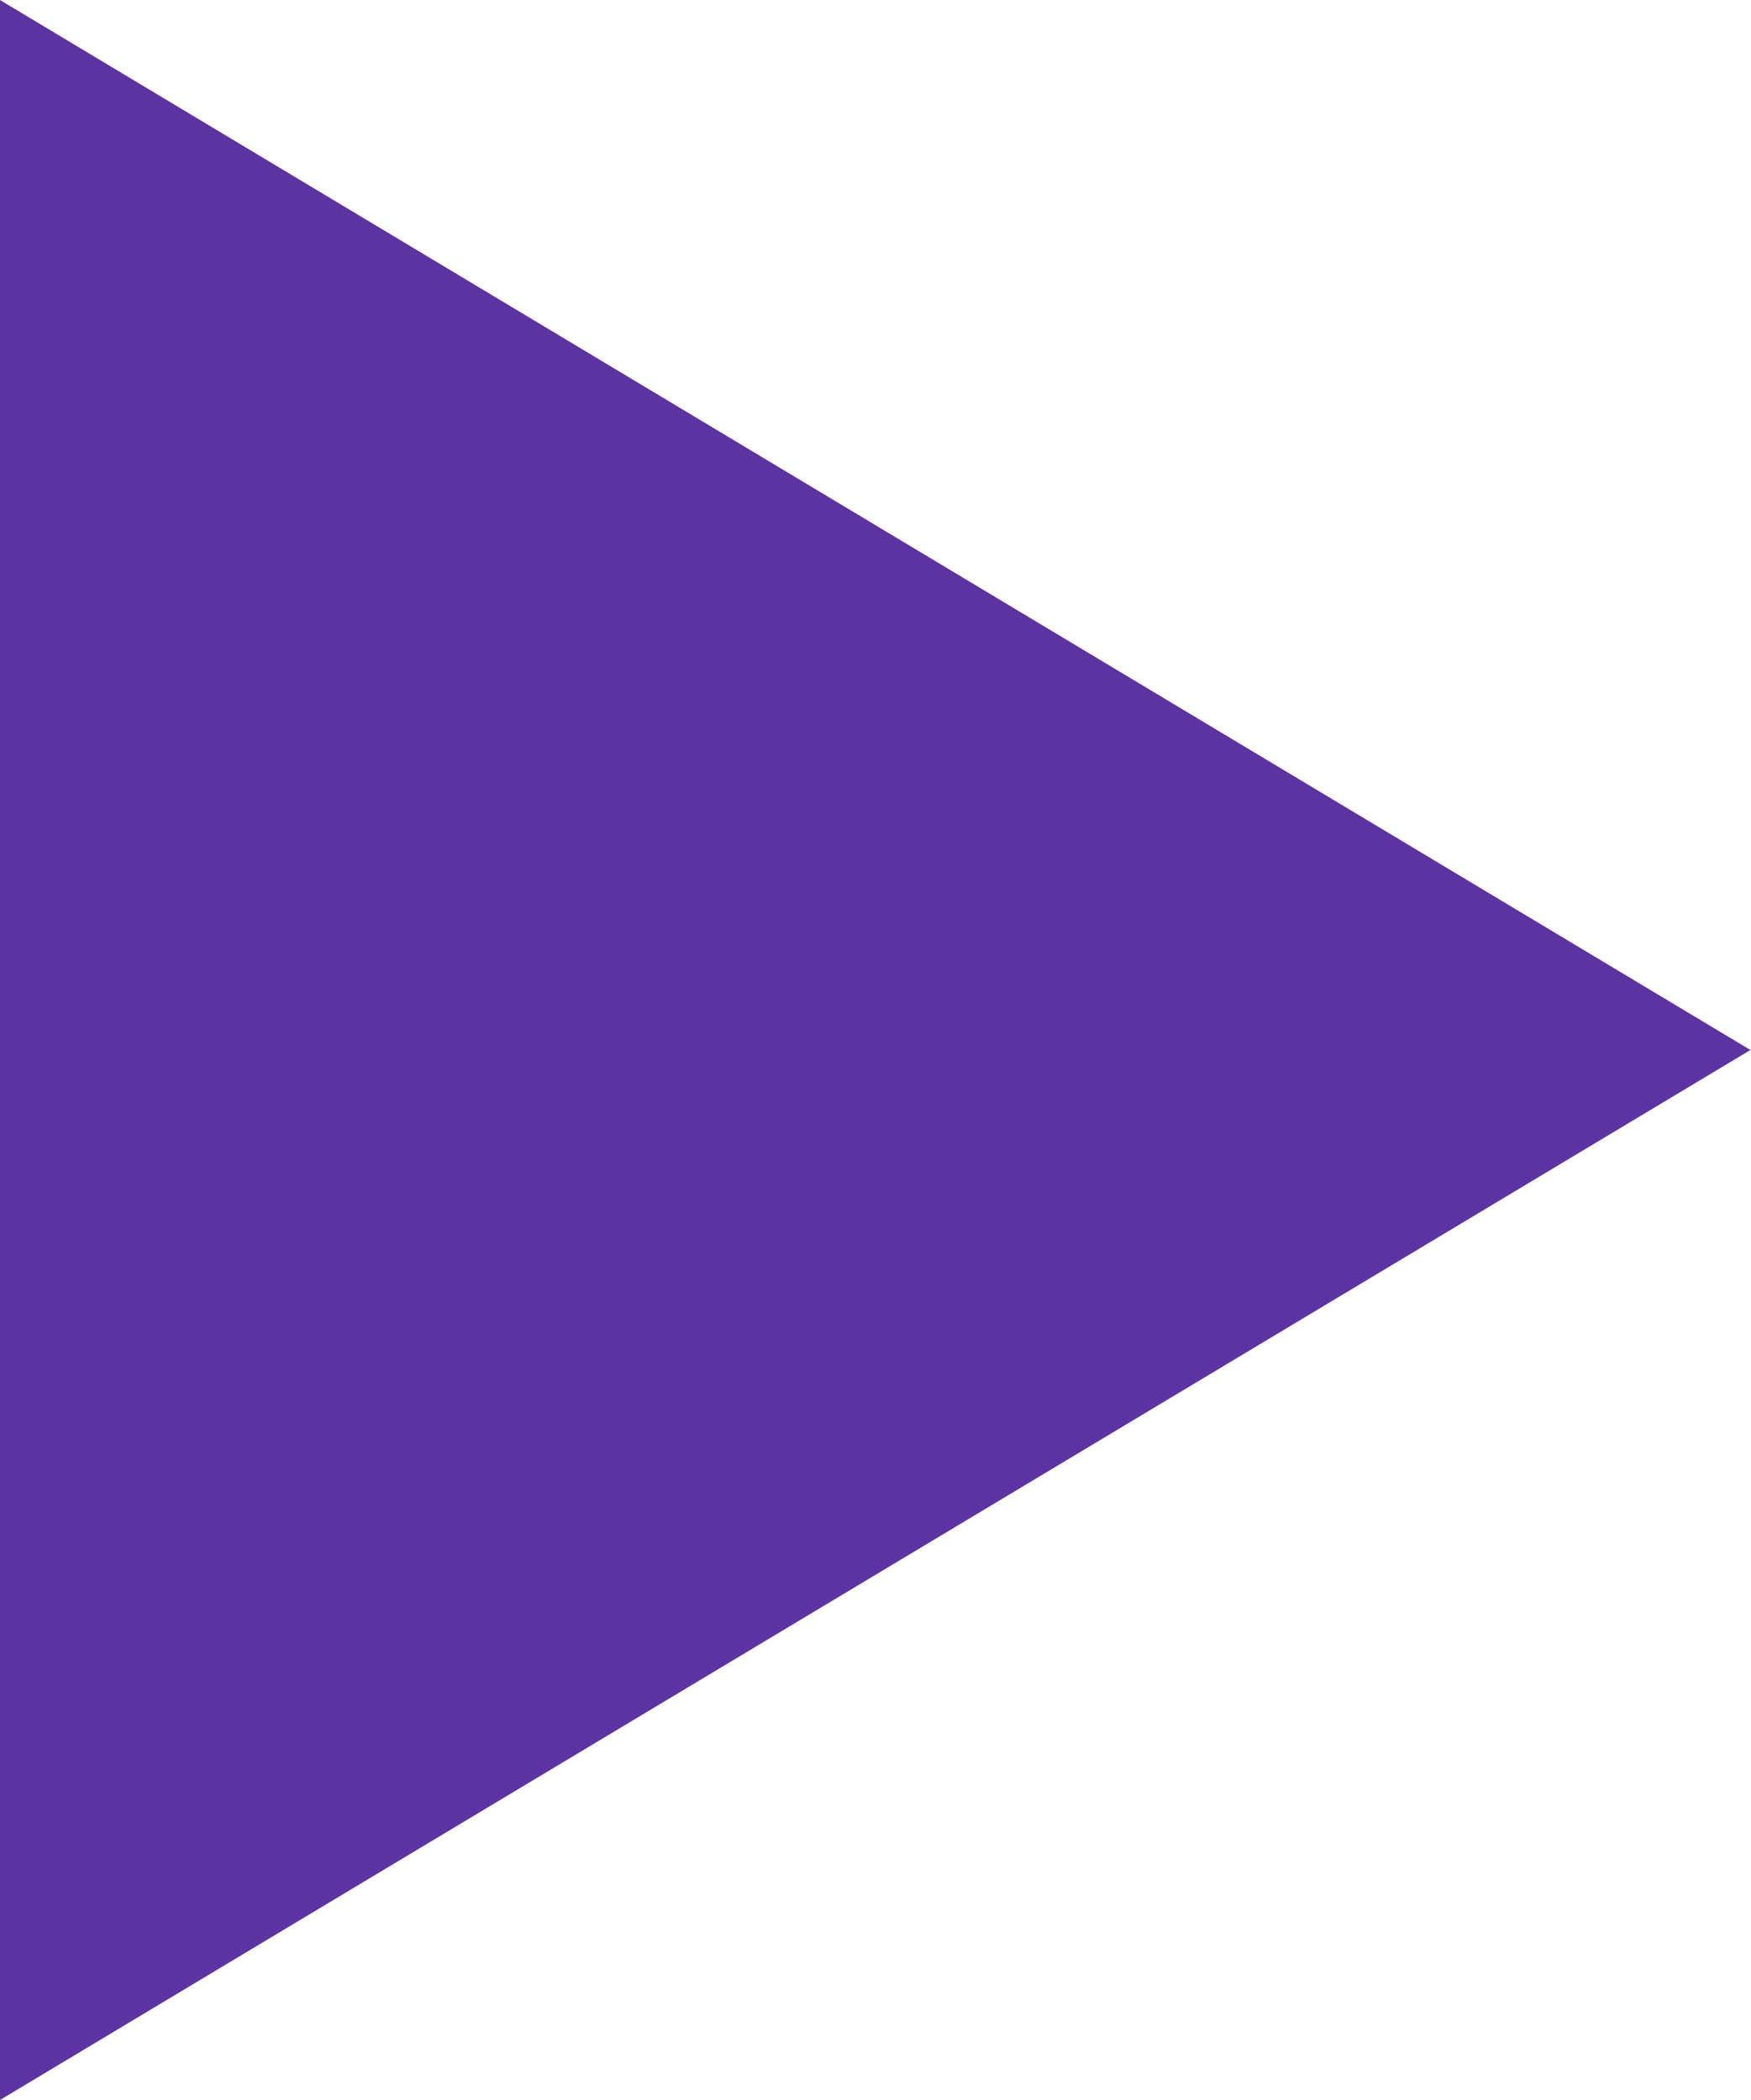
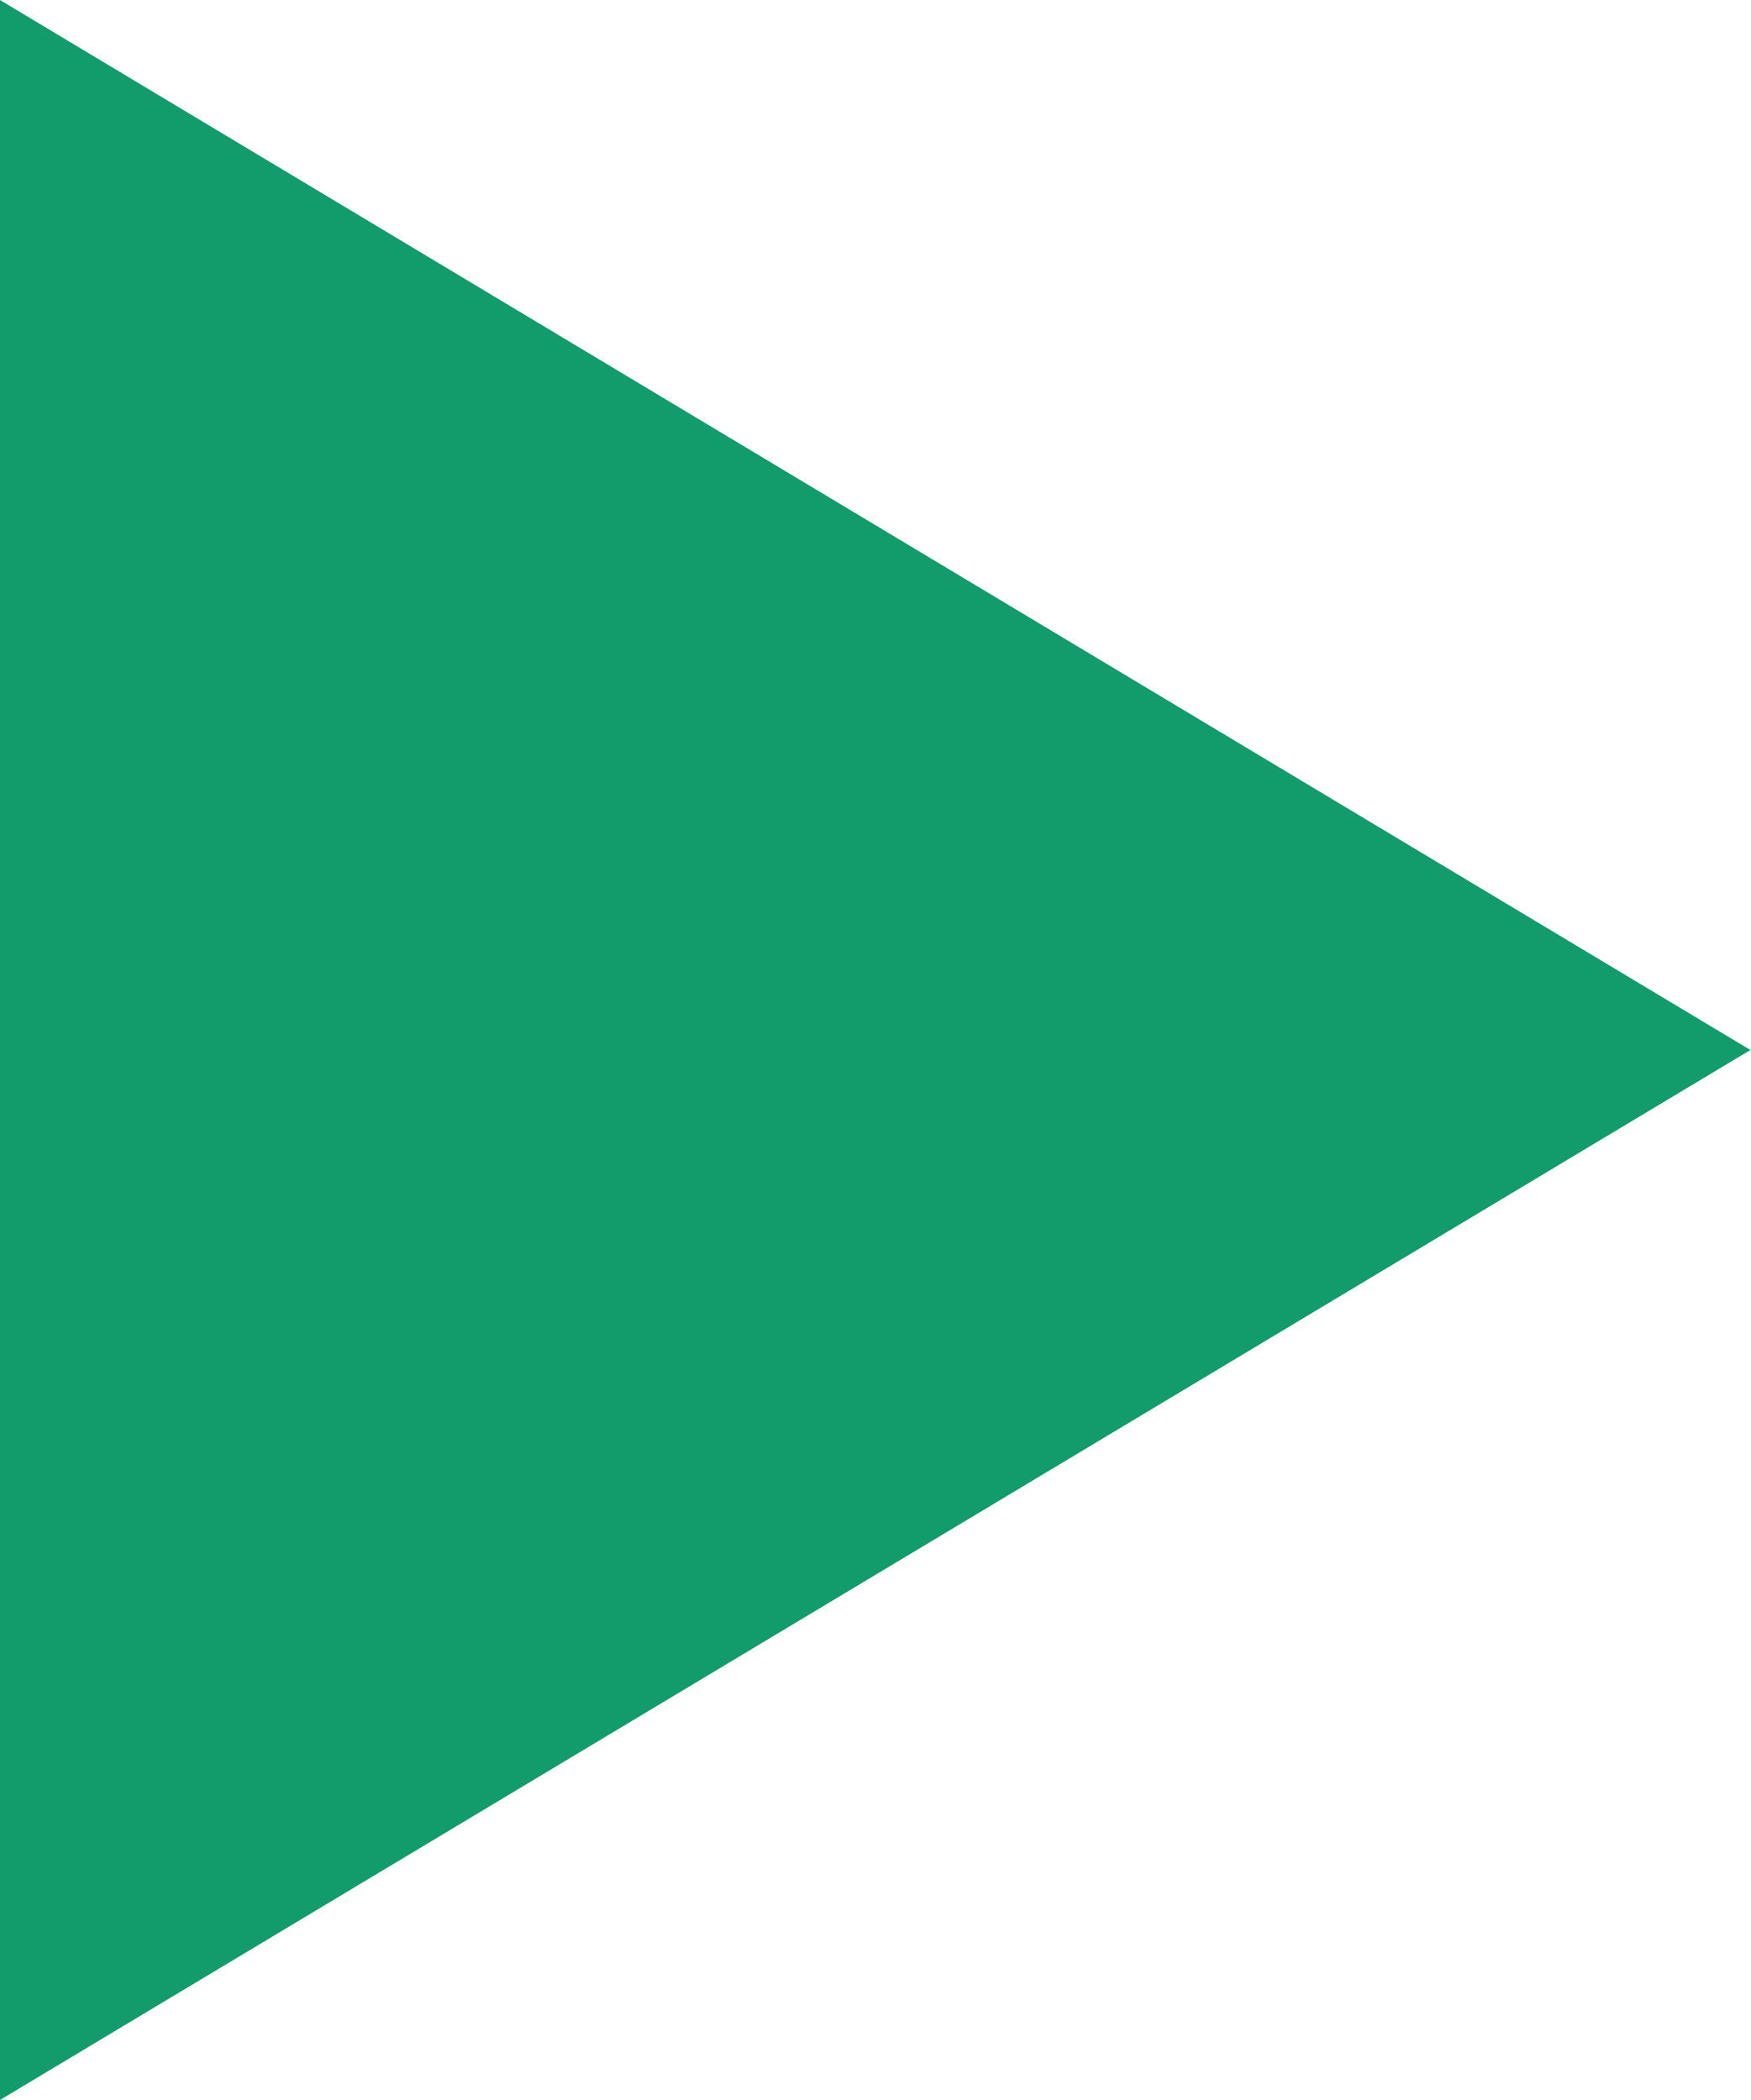
<svg xmlns="http://www.w3.org/2000/svg" width="10" height="12">
-   <path fill="#5C34A2" fill-rule="evenodd" d="M0 0v12l10-6L0 0z" />
+   <path fill="#129c6b" fill-rule="evenodd" d="M0 0v12l10-6L0 0z" />
</svg>
